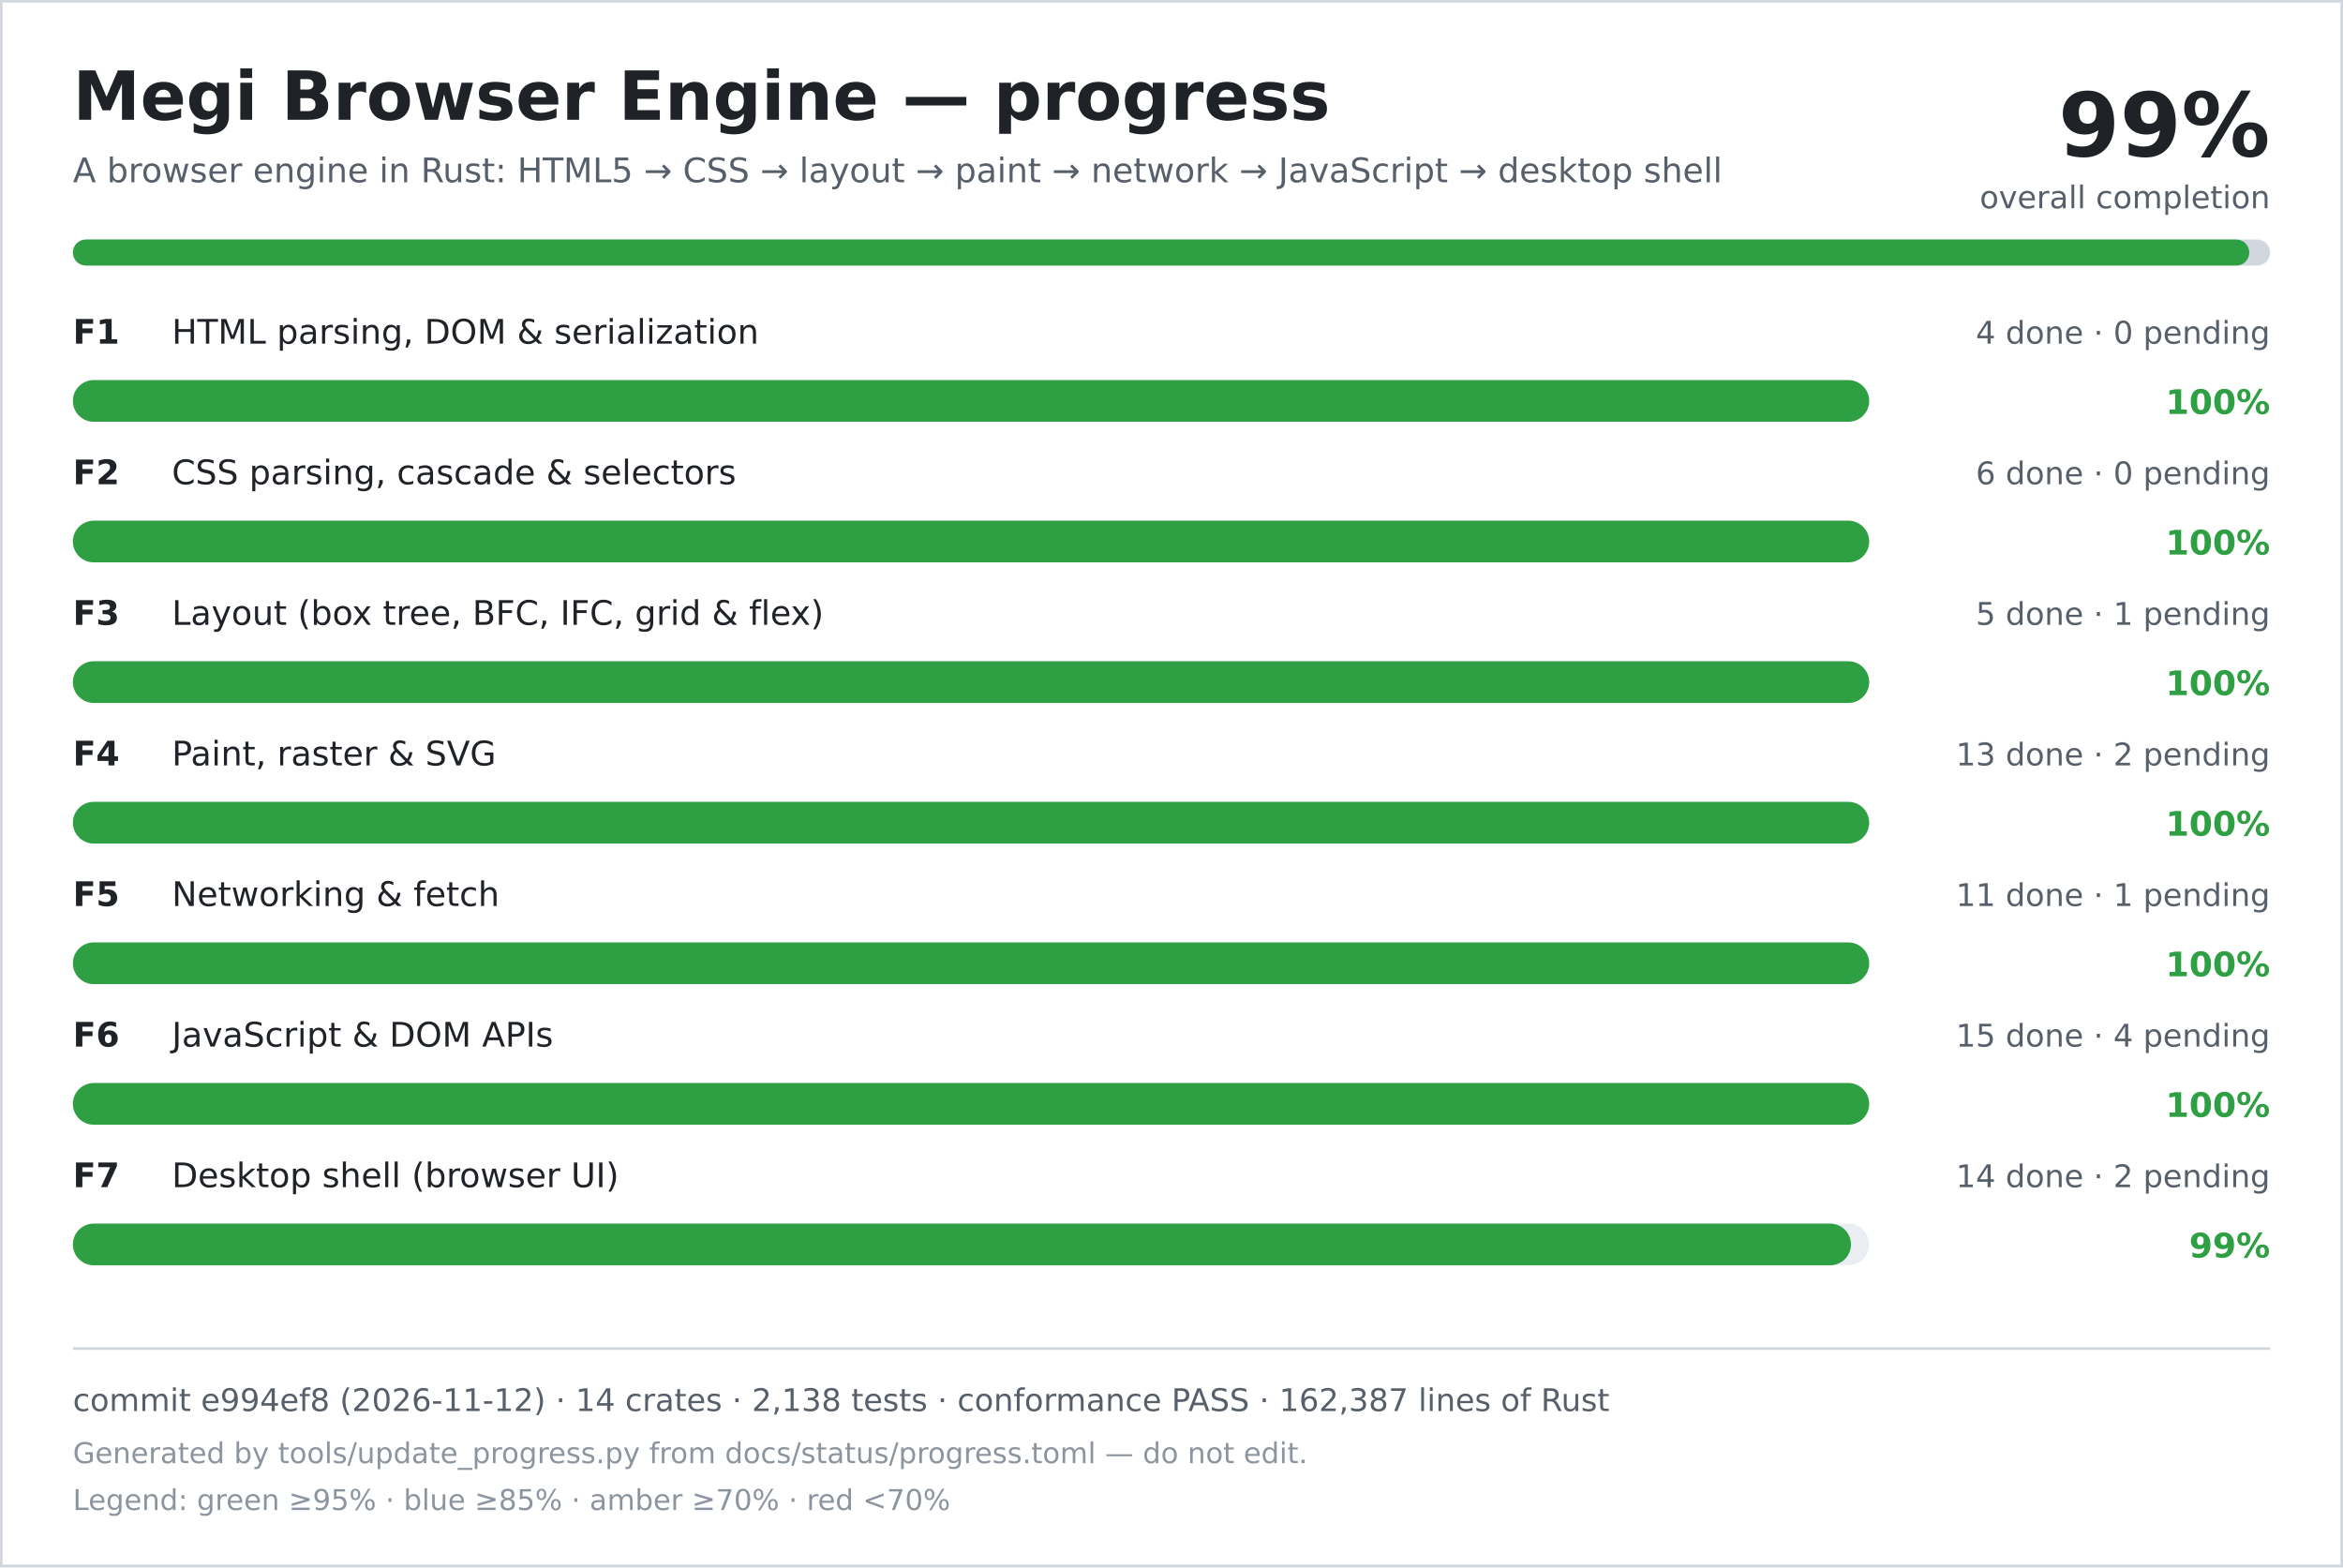
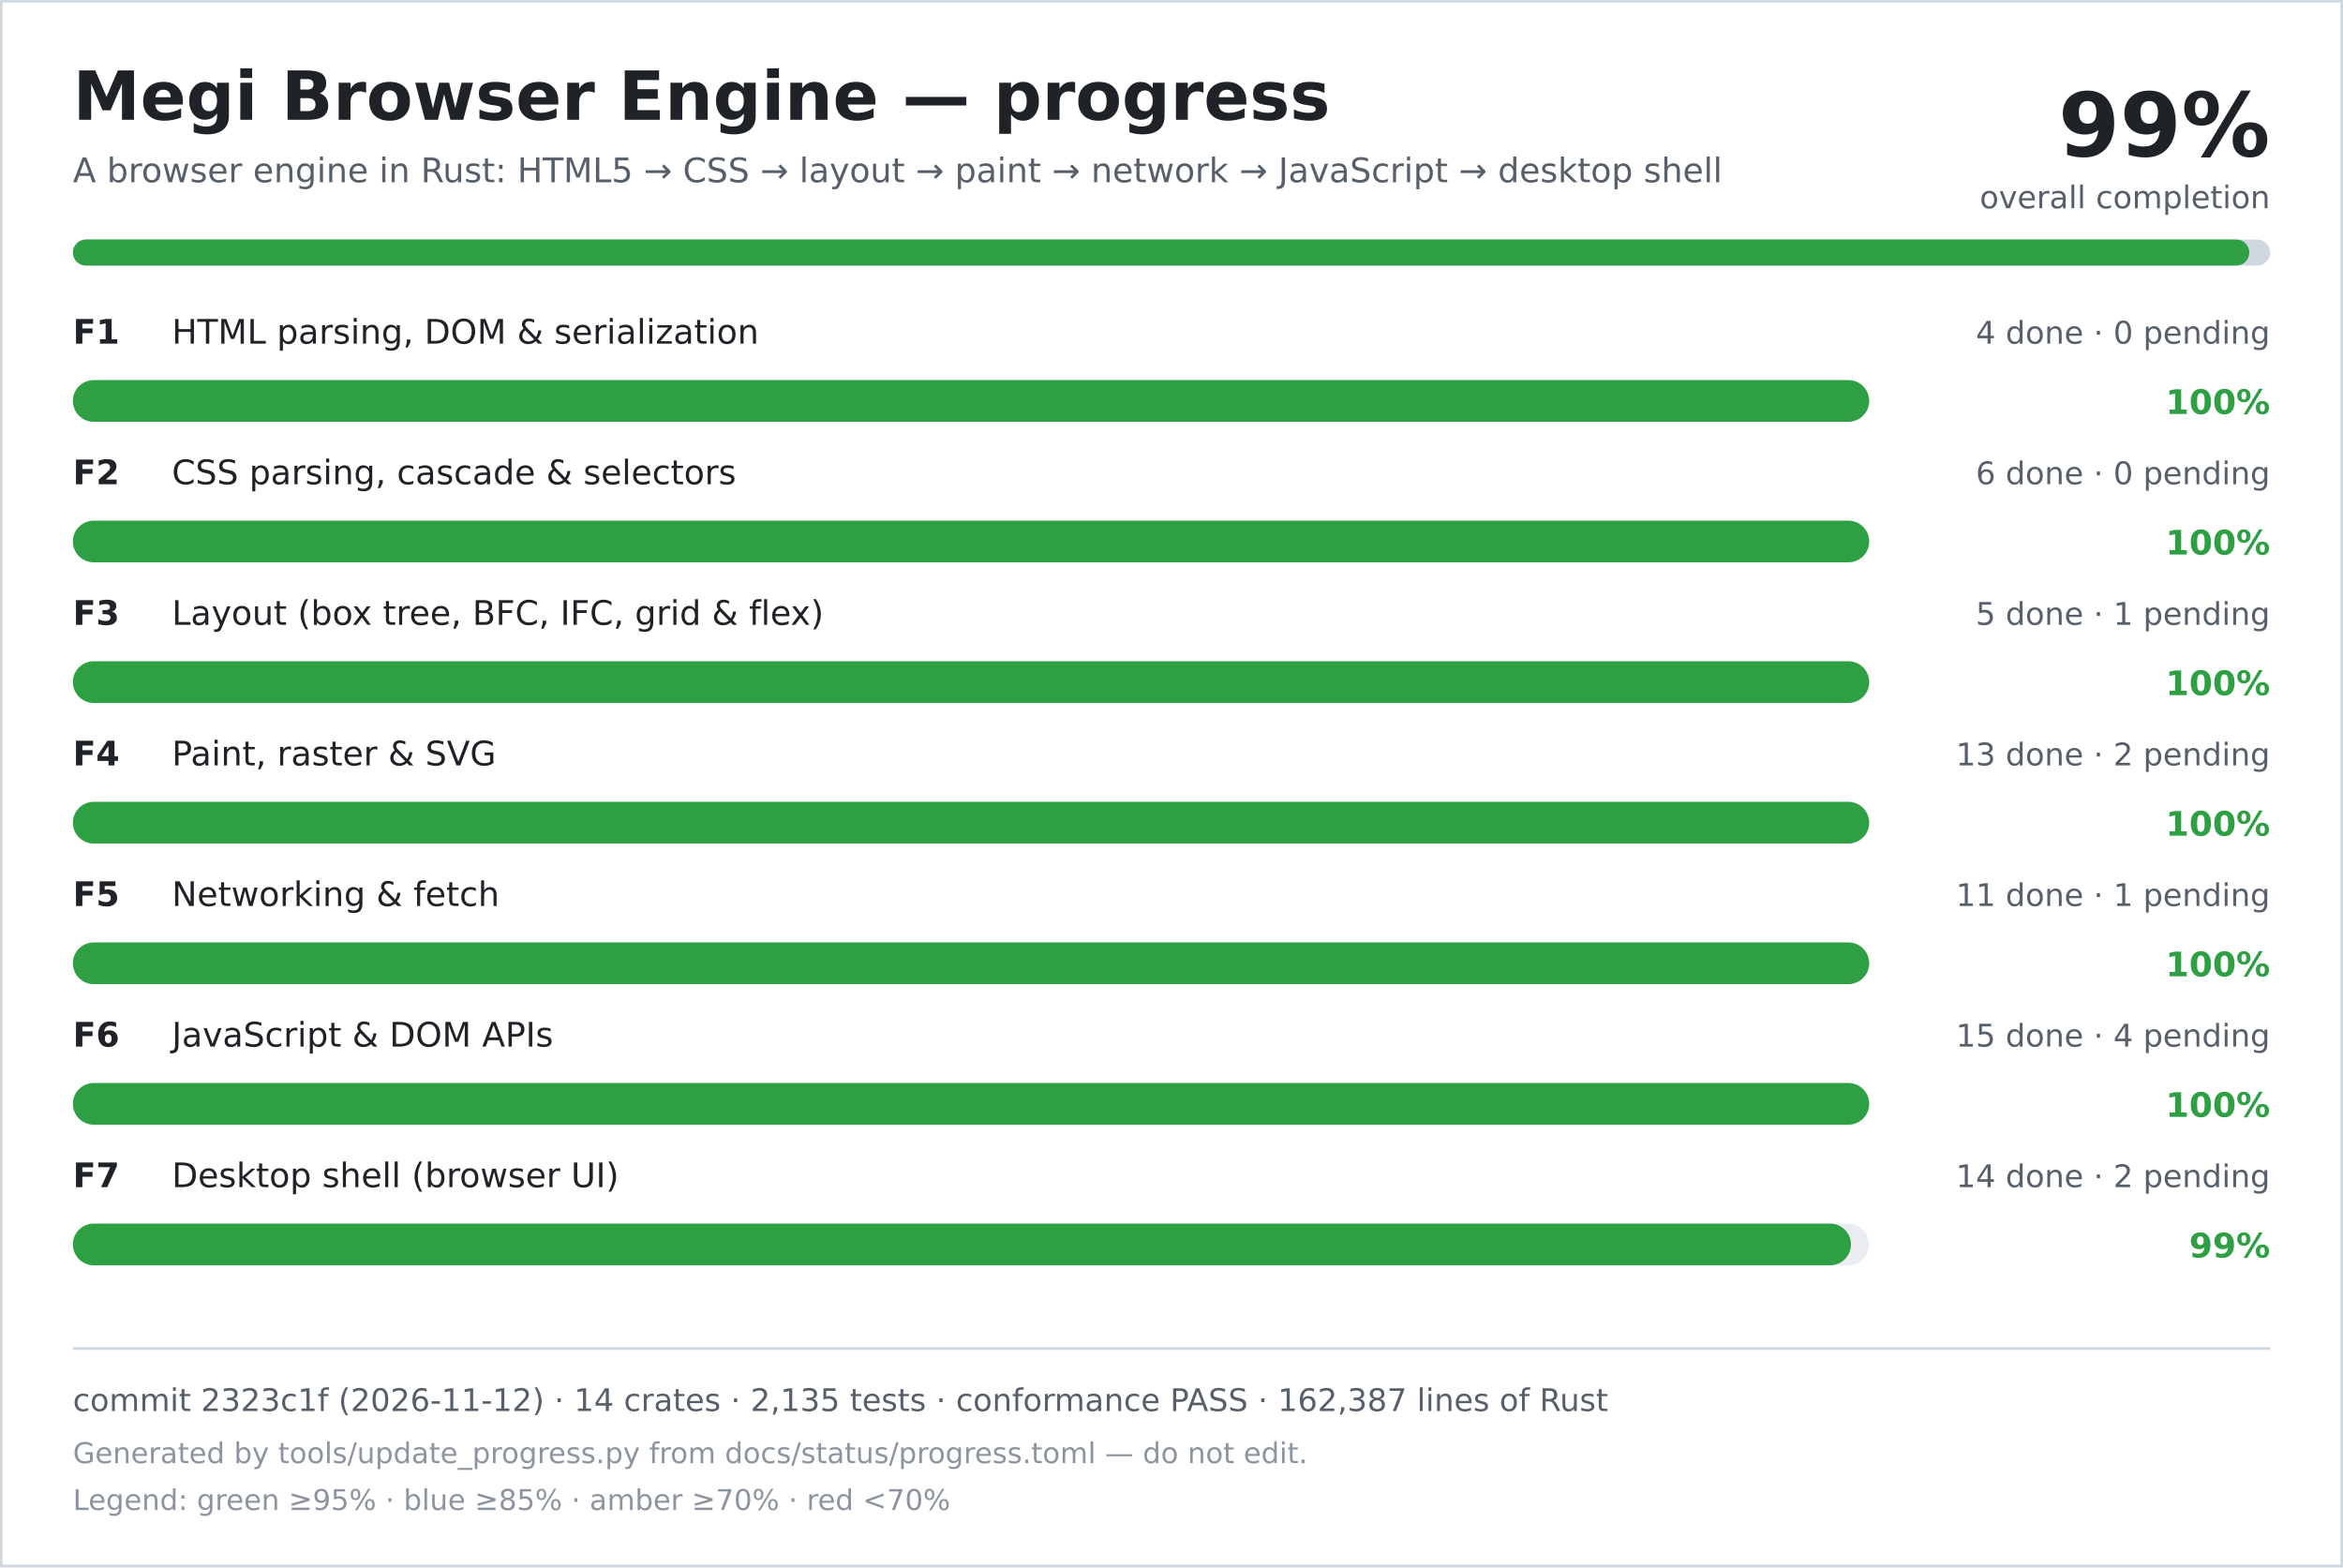
<svg xmlns="http://www.w3.org/2000/svg" width="900" height="602" viewBox="0 0 900 602" role="img" aria-labelledby="title desc">
  <rect width="900" height="602" fill="#ffffff" />
  <rect x="0.5" y="0.5" width="899" height="601" fill="none" stroke="#d0d7de" />
  <text x="28" y="46" font-family="DejaVu Sans, Verdana, sans-serif" font-size="26" font-weight="700" fill="#1f2328">Megi Browser Engine — progress</text>
  <text x="28" y="70" font-family="DejaVu Sans, Verdana, sans-serif" font-size="13" fill="#57606a">A browser engine in Rust: HTML5 → CSS → layout → paint → network → JavaScript → desktop shell</text>
  <text x="872" y="60" text-anchor="end" font-family="DejaVu Sans, Verdana, sans-serif" font-size="34" font-weight="700" fill="#1f2328">99%</text>
  <text x="872" y="80" text-anchor="end" font-family="DejaVu Sans, Verdana, sans-serif" font-size="12" fill="#57606a">overall completion</text>
  <rect x="28" y="92" width="844" height="10" rx="5" fill="#d0d7de" />
  <rect x="28" y="92" width="836" height="10" rx="5" fill="#2ea043" />
  <text x="28" y="132" font-family="DejaVu Sans, Verdana, sans-serif" font-size="13" font-weight="700" fill="#1f2328">F1</text>
  <text x="66" y="132" font-family="DejaVu Sans, Verdana, sans-serif" font-size="13" fill="#1f2328">HTML parsing, DOM &amp; serialization</text>
  <text x="872" y="132" text-anchor="end" font-family="DejaVu Sans, Verdana, sans-serif" font-size="12" fill="#57606a">4 done · 0 pending</text>
  <rect x="28" y="146" width="690" height="16" rx="8" fill="#eaeef2" />
  <rect x="28" y="146" width="690" height="16" rx="8" fill="#2ea043" />
  <text x="872" y="159" text-anchor="end" font-family="DejaVu Sans, Verdana, sans-serif" font-size="13" font-weight="700" fill="#2ea043">100%</text>
  <text x="28" y="186" font-family="DejaVu Sans, Verdana, sans-serif" font-size="13" font-weight="700" fill="#1f2328">F2</text>
  <text x="66" y="186" font-family="DejaVu Sans, Verdana, sans-serif" font-size="13" fill="#1f2328">CSS parsing, cascade &amp; selectors</text>
  <text x="872" y="186" text-anchor="end" font-family="DejaVu Sans, Verdana, sans-serif" font-size="12" fill="#57606a">6 done · 0 pending</text>
  <rect x="28" y="200" width="690" height="16" rx="8" fill="#eaeef2" />
  <rect x="28" y="200" width="690" height="16" rx="8" fill="#2ea043" />
  <text x="872" y="213" text-anchor="end" font-family="DejaVu Sans, Verdana, sans-serif" font-size="13" font-weight="700" fill="#2ea043">100%</text>
  <text x="28" y="240" font-family="DejaVu Sans, Verdana, sans-serif" font-size="13" font-weight="700" fill="#1f2328">F3</text>
  <text x="66" y="240" font-family="DejaVu Sans, Verdana, sans-serif" font-size="13" fill="#1f2328">Layout (box tree, BFC, IFC, grid &amp; flex)</text>
  <text x="872" y="240" text-anchor="end" font-family="DejaVu Sans, Verdana, sans-serif" font-size="12" fill="#57606a">5 done · 1 pending</text>
  <rect x="28" y="254" width="690" height="16" rx="8" fill="#eaeef2" />
  <rect x="28" y="254" width="690" height="16" rx="8" fill="#2ea043" />
  <text x="872" y="267" text-anchor="end" font-family="DejaVu Sans, Verdana, sans-serif" font-size="13" font-weight="700" fill="#2ea043">100%</text>
  <text x="28" y="294" font-family="DejaVu Sans, Verdana, sans-serif" font-size="13" font-weight="700" fill="#1f2328">F4</text>
  <text x="66" y="294" font-family="DejaVu Sans, Verdana, sans-serif" font-size="13" fill="#1f2328">Paint, raster &amp; SVG</text>
  <text x="872" y="294" text-anchor="end" font-family="DejaVu Sans, Verdana, sans-serif" font-size="12" fill="#57606a">13 done · 2 pending</text>
  <rect x="28" y="308" width="690" height="16" rx="8" fill="#eaeef2" />
  <rect x="28" y="308" width="690" height="16" rx="8" fill="#2ea043" />
  <text x="872" y="321" text-anchor="end" font-family="DejaVu Sans, Verdana, sans-serif" font-size="13" font-weight="700" fill="#2ea043">100%</text>
  <text x="28" y="348" font-family="DejaVu Sans, Verdana, sans-serif" font-size="13" font-weight="700" fill="#1f2328">F5</text>
  <text x="66" y="348" font-family="DejaVu Sans, Verdana, sans-serif" font-size="13" fill="#1f2328">Networking &amp; fetch</text>
  <text x="872" y="348" text-anchor="end" font-family="DejaVu Sans, Verdana, sans-serif" font-size="12" fill="#57606a">11 done · 1 pending</text>
  <rect x="28" y="362" width="690" height="16" rx="8" fill="#eaeef2" />
  <rect x="28" y="362" width="690" height="16" rx="8" fill="#2ea043" />
  <text x="872" y="375" text-anchor="end" font-family="DejaVu Sans, Verdana, sans-serif" font-size="13" font-weight="700" fill="#2ea043">100%</text>
  <text x="28" y="402" font-family="DejaVu Sans, Verdana, sans-serif" font-size="13" font-weight="700" fill="#1f2328">F6</text>
  <text x="66" y="402" font-family="DejaVu Sans, Verdana, sans-serif" font-size="13" fill="#1f2328">JavaScript &amp; DOM APIs</text>
  <text x="872" y="402" text-anchor="end" font-family="DejaVu Sans, Verdana, sans-serif" font-size="12" fill="#57606a">15 done · 4 pending</text>
  <rect x="28" y="416" width="690" height="16" rx="8" fill="#eaeef2" />
  <rect x="28" y="416" width="690" height="16" rx="8" fill="#2ea043" />
  <text x="872" y="429" text-anchor="end" font-family="DejaVu Sans, Verdana, sans-serif" font-size="13" font-weight="700" fill="#2ea043">100%</text>
  <text x="28" y="456" font-family="DejaVu Sans, Verdana, sans-serif" font-size="13" font-weight="700" fill="#1f2328">F7</text>
  <text x="66" y="456" font-family="DejaVu Sans, Verdana, sans-serif" font-size="13" fill="#1f2328">Desktop shell (browser UI)</text>
  <text x="872" y="456" text-anchor="end" font-family="DejaVu Sans, Verdana, sans-serif" font-size="12" fill="#57606a">14 done · 2 pending</text>
  <rect x="28" y="470" width="690" height="16" rx="8" fill="#eaeef2" />
  <rect x="28" y="470" width="683" height="16" rx="8" fill="#2ea043" />
  <text x="872" y="483" text-anchor="end" font-family="DejaVu Sans, Verdana, sans-serif" font-size="13" font-weight="700" fill="#2ea043">99%</text>
  <line x1="28" y1="518" x2="872" y2="518" stroke="#d0d7de" />
-   <text x="28" y="542" font-family="DejaVu Sans, Verdana, sans-serif" font-size="12" fill="#57606a">commit e994ef8 (2026-11-12) · 14 crates · 2,138 tests · conformance PASS · 162,387 lines of Rust</text>
+   <text x="28" y="542" font-family="DejaVu Sans, Verdana, sans-serif" font-size="12" fill="#57606a">commit 2323c1f (2026-11-12) · 14 crates · 2,135 tests · conformance PASS · 162,387 lines of Rust</text>
  <text x="28" y="562" font-family="DejaVu Sans, Verdana, sans-serif" font-size="11" fill="#8c959f">Generated by tools/update_progress.py from docs/status/progress.toml — do not edit.</text>
  <text x="28" y="580" font-family="DejaVu Sans, Verdana, sans-serif" font-size="11" fill="#8c959f">Legend: green ≥95% · blue ≥85% · amber ≥70% · red &lt;70%</text>
</svg>
